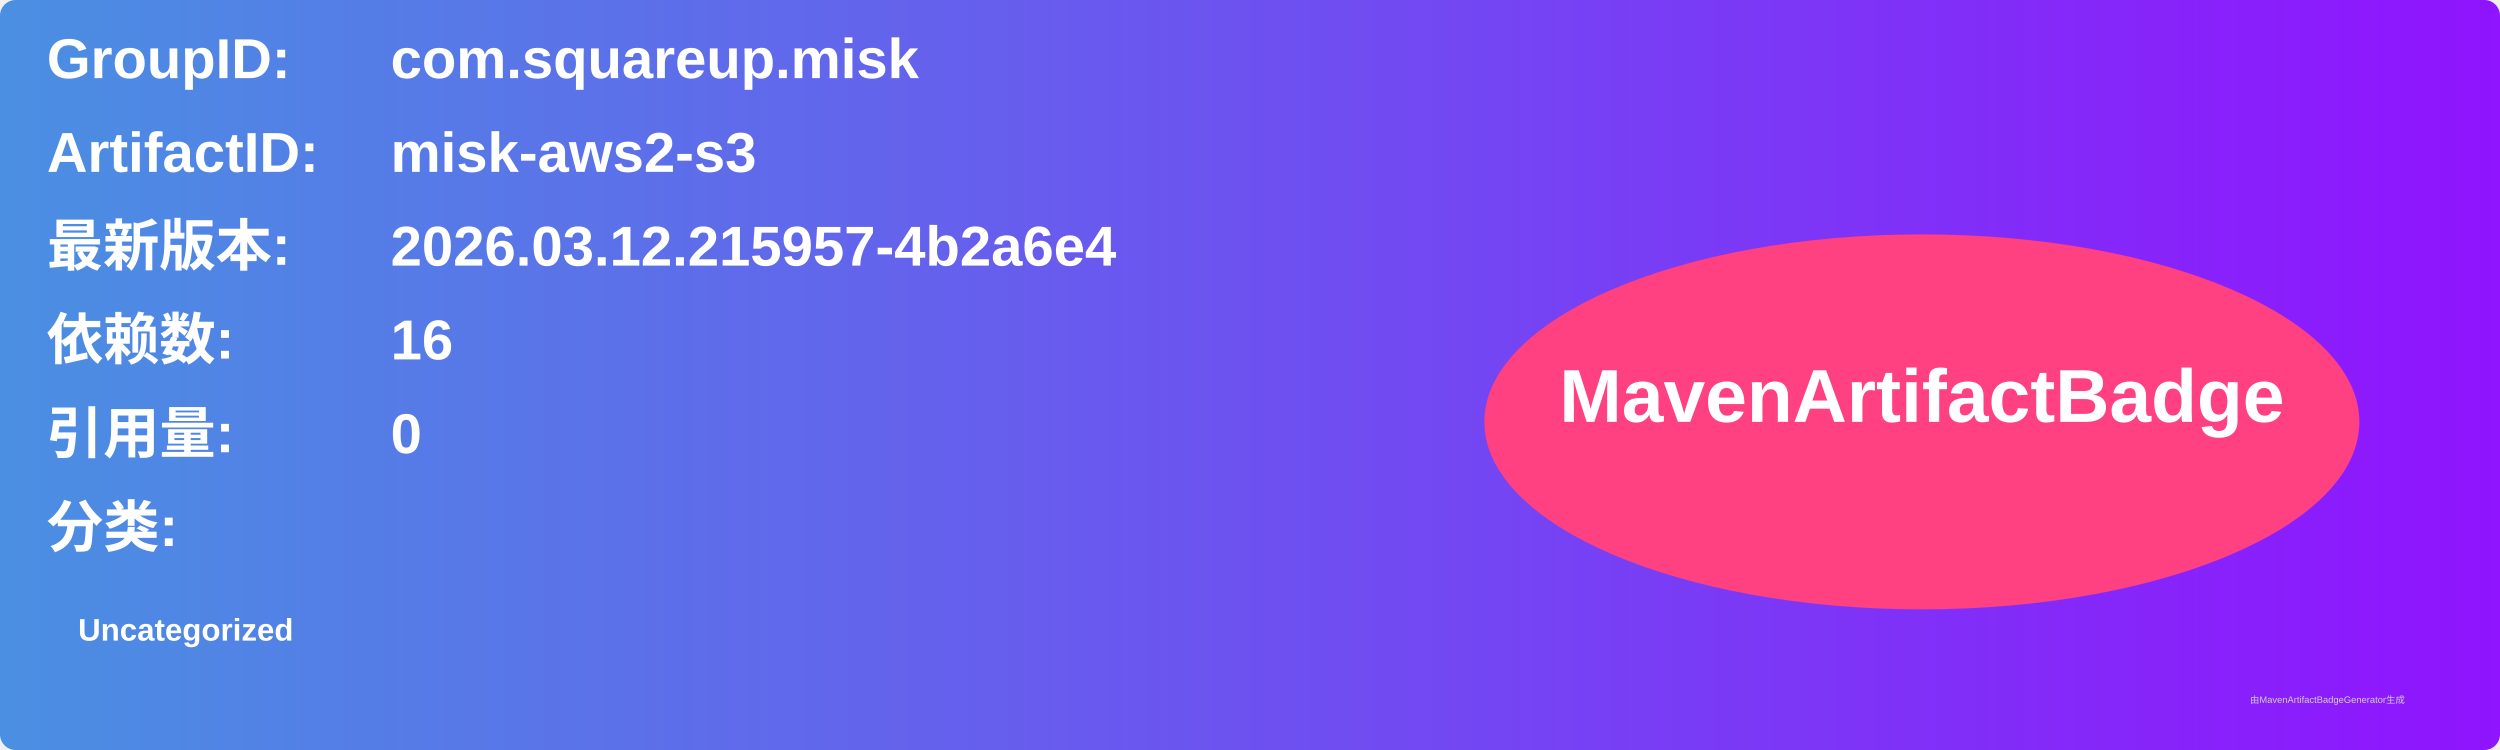
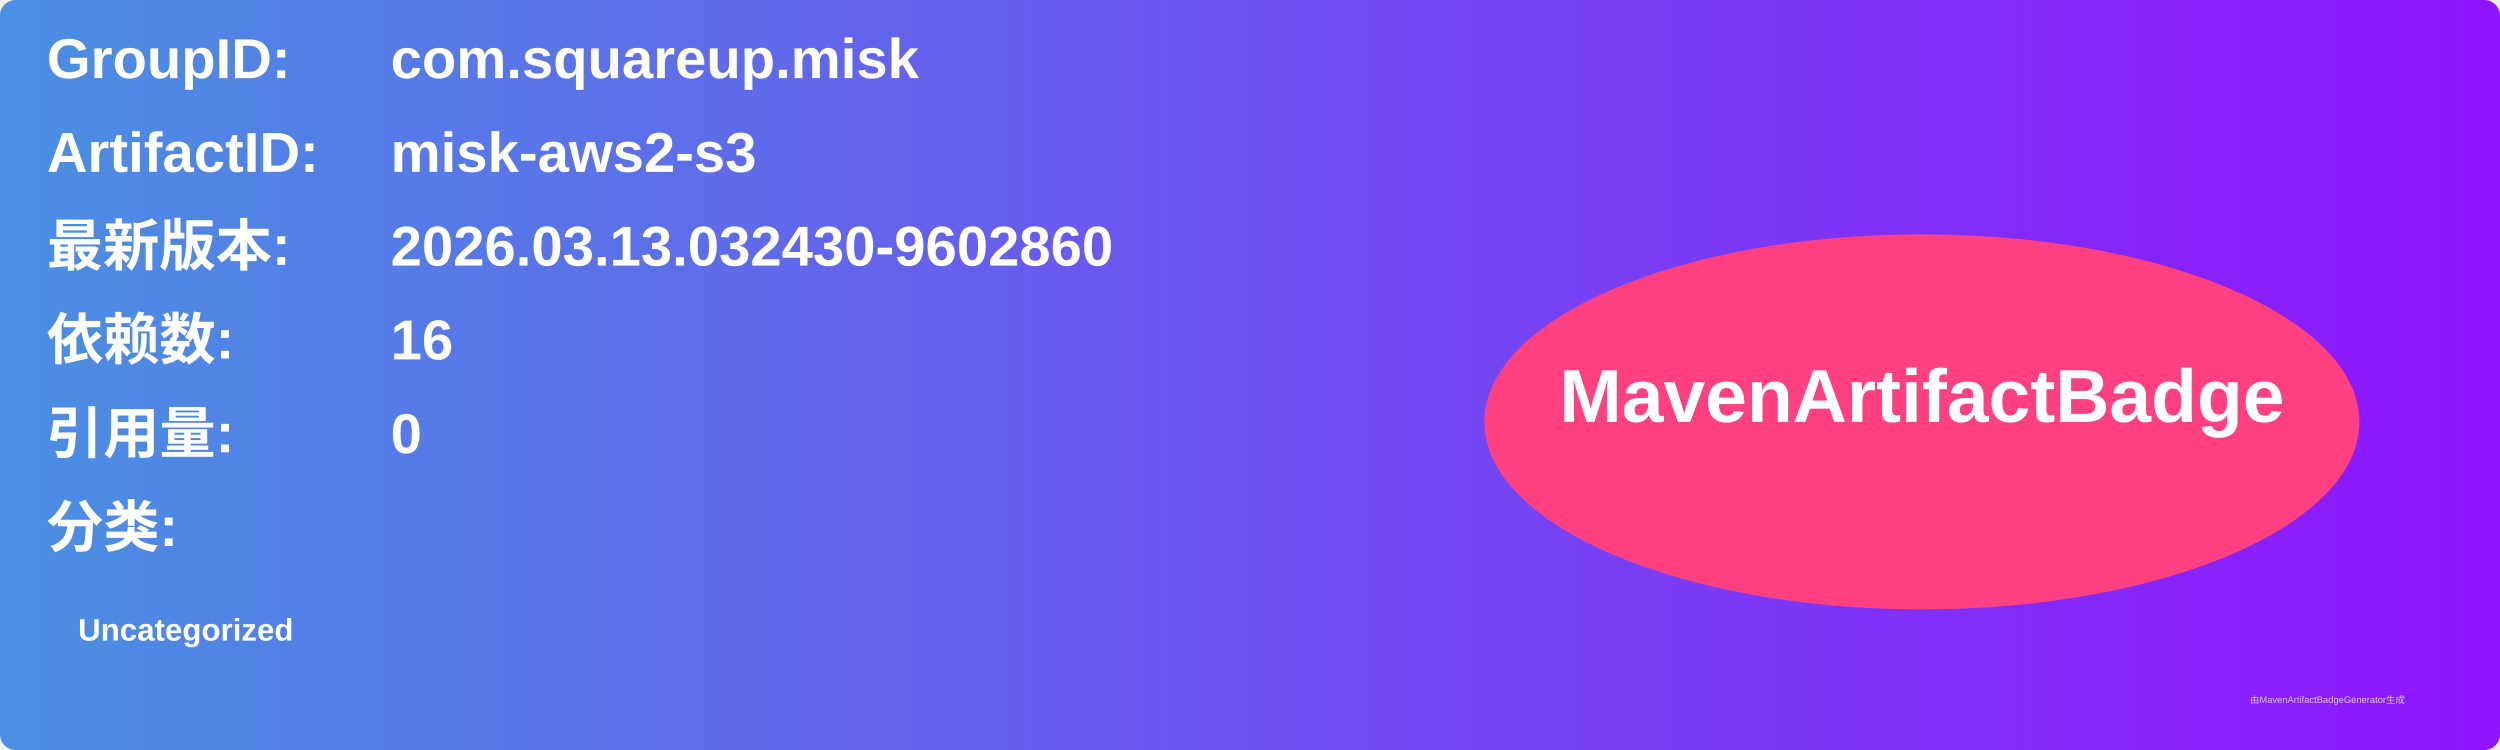
<svg xmlns="http://www.w3.org/2000/svg" width="800" height="240" viewBox="0 0 800 240">
  <linearGradient id="grad" x1="0%" y1="0%" x2="100%" y2="0%">
    <stop offset="0%" stop-color="#4a90e2" />
    <stop offset="100%" stop-color="#9013fe" />
  </linearGradient>
  <rect width="100%" height="100%" rx="5" ry="5" fill="url(#grad)" />
  <g transform="translate(15, 15)">
    <text x="0" y="10" font-family="Arial" font-size="18" fill="white" font-weight="bold" width="260">GroupID:</text>
    <text x="110" y="10" font-family="Arial" font-size="18" fill="white" font-weight="bold" width="460">com.squareup.misk</text>
    <text x="0" y="40" font-family="Arial" font-size="18" fill="white" font-weight="bold" width="260">ArtifactID:</text>
    <text x="110" y="40" font-family="Arial" font-size="18" fill="white" font-weight="bold" width="460">misk-aws2-s3</text>
    <text x="0" y="70" font-family="Arial" font-size="18" fill="white" font-weight="bold">最新版本:</text>
    <text x="110" y="70" font-family="Arial" font-size="18" fill="white" font-weight="bold">
-       <tspan font-weight="bold">2026.03.12.215957-4b2a6e4</tspan>
+       <tspan font-weight="bold">2026.03.13.032430-9602860</tspan>
    </text>
    <text x="0" y="100" font-family="Arial" font-size="18" fill="white" font-weight="bold">依赖数: </text>
    <text x="110" y="100" font-family="Arial" font-size="18" fill="white">
      <tspan font-weight="bold">16</tspan>
    </text>
    <text x="0" y="130" font-family="Arial" font-size="18" fill="white" font-weight="bold">引用量: </text>
    <text x="110" y="130" font-family="Arial" font-size="18" fill="white">
      <tspan font-weight="bold">0</tspan>
    </text>
    <text x="0" y="160" font-family="Arial" font-size="18" fill="white" font-weight="bold">分类:</text>
    <text x="10" y="190" font-family="Arial" font-size="10" fill="white">
      <tspan font-weight="bold">Uncategorized</tspan>
    </text>
    <ellipse cx="600" cy="120" rx="140" ry="60" fill="#ff4081" />
    <text x="600" y="120" text-anchor="middle" font-family="Arial" font-size="24" fill="white" font-weight="bold">MavenArtifactBadge</text>
  </g>
  <text x="720" y="225" font-family="Arial" font-size="3" fill="#d0d0d0">由MavenArtifactBadgeGenerator生成</text>
</svg>
